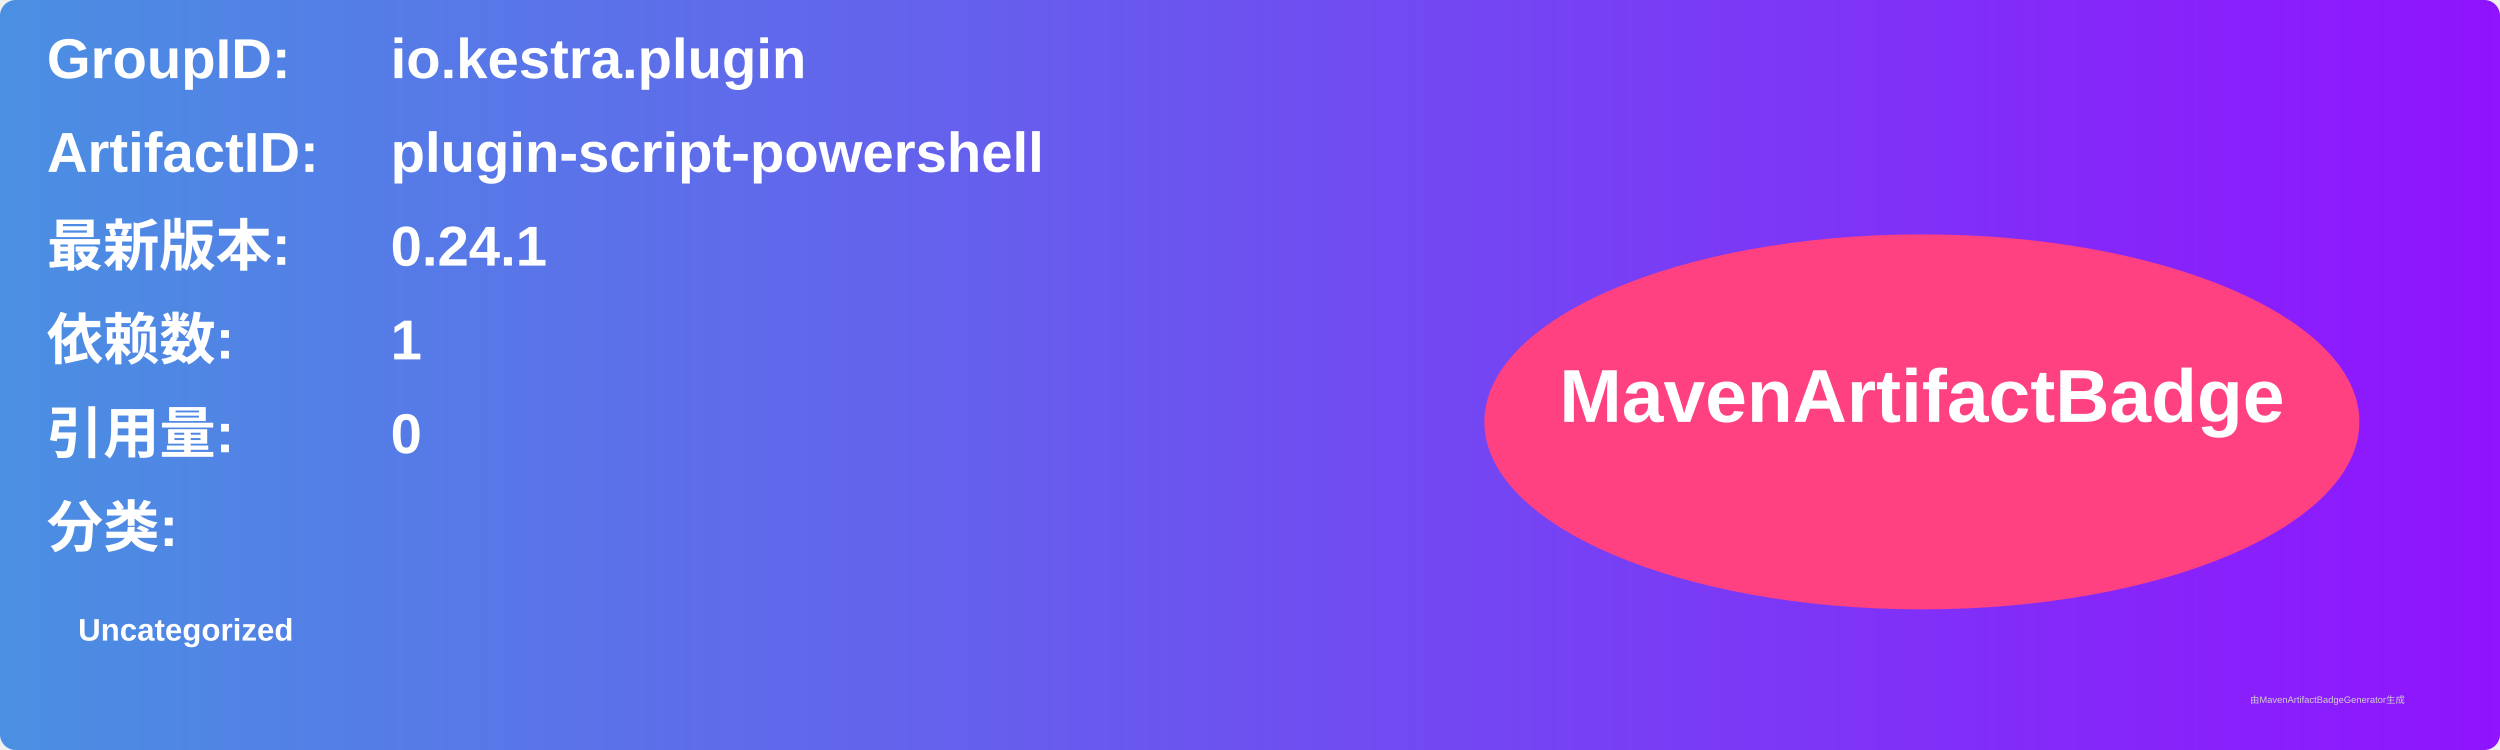
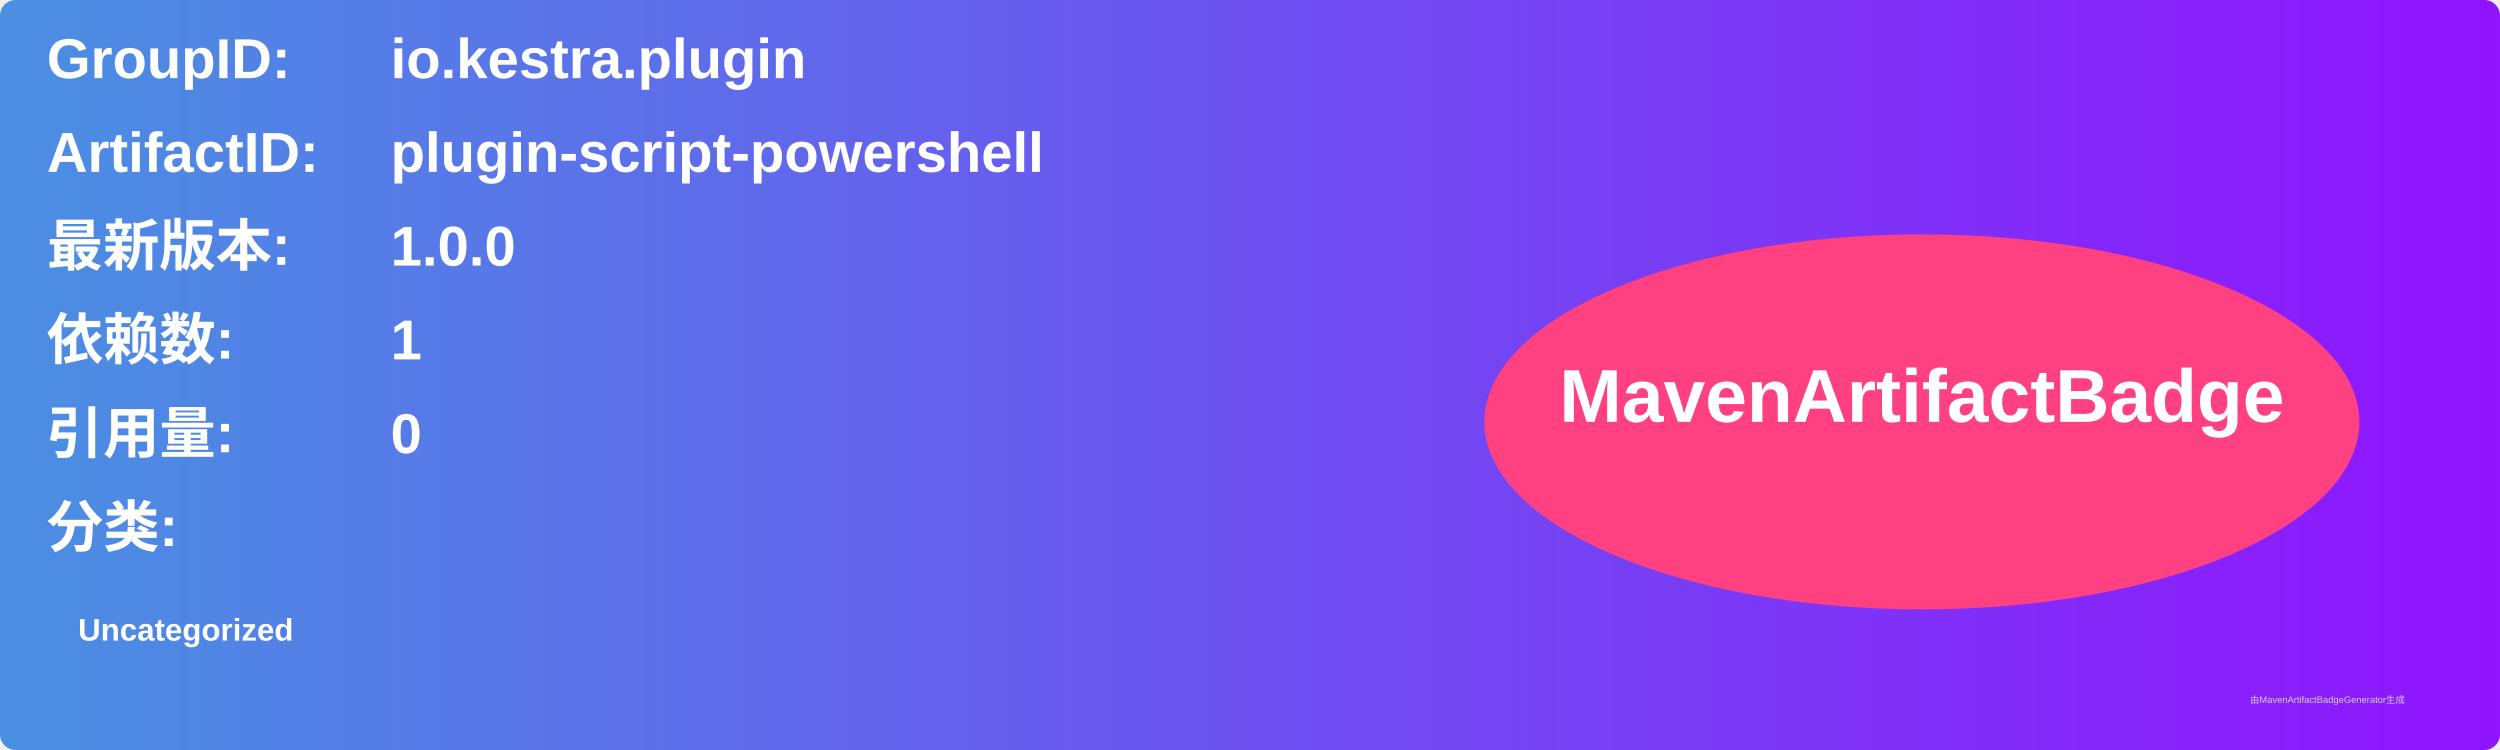
<svg xmlns="http://www.w3.org/2000/svg" width="800" height="240" viewBox="0 0 800 240">
  <linearGradient id="grad" x1="0%" y1="0%" x2="100%" y2="0%">
    <stop offset="0%" stop-color="#4a90e2" />
    <stop offset="100%" stop-color="#9013fe" />
  </linearGradient>
  <rect width="100%" height="100%" rx="5" ry="5" fill="url(#grad)" />
  <g transform="translate(15, 15)">
    <text x="0" y="10" font-family="Arial" font-size="18" fill="white" font-weight="bold" width="260">GroupID:</text>
    <text x="110" y="10" font-family="Arial" font-size="18" fill="white" font-weight="bold" width="460">io.kestra.plugin</text>
    <text x="0" y="40" font-family="Arial" font-size="18" fill="white" font-weight="bold" width="260">ArtifactID:</text>
    <text x="110" y="40" font-family="Arial" font-size="18" fill="white" font-weight="bold" width="460">plugin-script-powershell</text>
    <text x="0" y="70" font-family="Arial" font-size="18" fill="white" font-weight="bold">最新版本:</text>
    <text x="110" y="70" font-family="Arial" font-size="18" fill="white" font-weight="bold">
-       <tspan font-weight="bold">0.24.1</tspan>
+       <tspan font-weight="bold">1.0.0</tspan>
    </text>
    <text x="0" y="100" font-family="Arial" font-size="18" fill="white" font-weight="bold">依赖数: </text>
    <text x="110" y="100" font-family="Arial" font-size="18" fill="white">
      <tspan font-weight="bold">1</tspan>
    </text>
    <text x="0" y="130" font-family="Arial" font-size="18" fill="white" font-weight="bold">引用量: </text>
    <text x="110" y="130" font-family="Arial" font-size="18" fill="white">
      <tspan font-weight="bold">0</tspan>
    </text>
    <text x="0" y="160" font-family="Arial" font-size="18" fill="white" font-weight="bold">分类:</text>
    <text x="10" y="190" font-family="Arial" font-size="10" fill="white">
      <tspan font-weight="bold">Uncategorized</tspan>
    </text>
    <ellipse cx="600" cy="120" rx="140" ry="60" fill="#ff4081" />
    <text x="600" y="120" text-anchor="middle" font-family="Arial" font-size="24" fill="white" font-weight="bold">MavenArtifactBadge</text>
  </g>
  <text x="720" y="225" font-family="Arial" font-size="3" fill="#d0d0d0">由MavenArtifactBadgeGenerator生成</text>
</svg>
